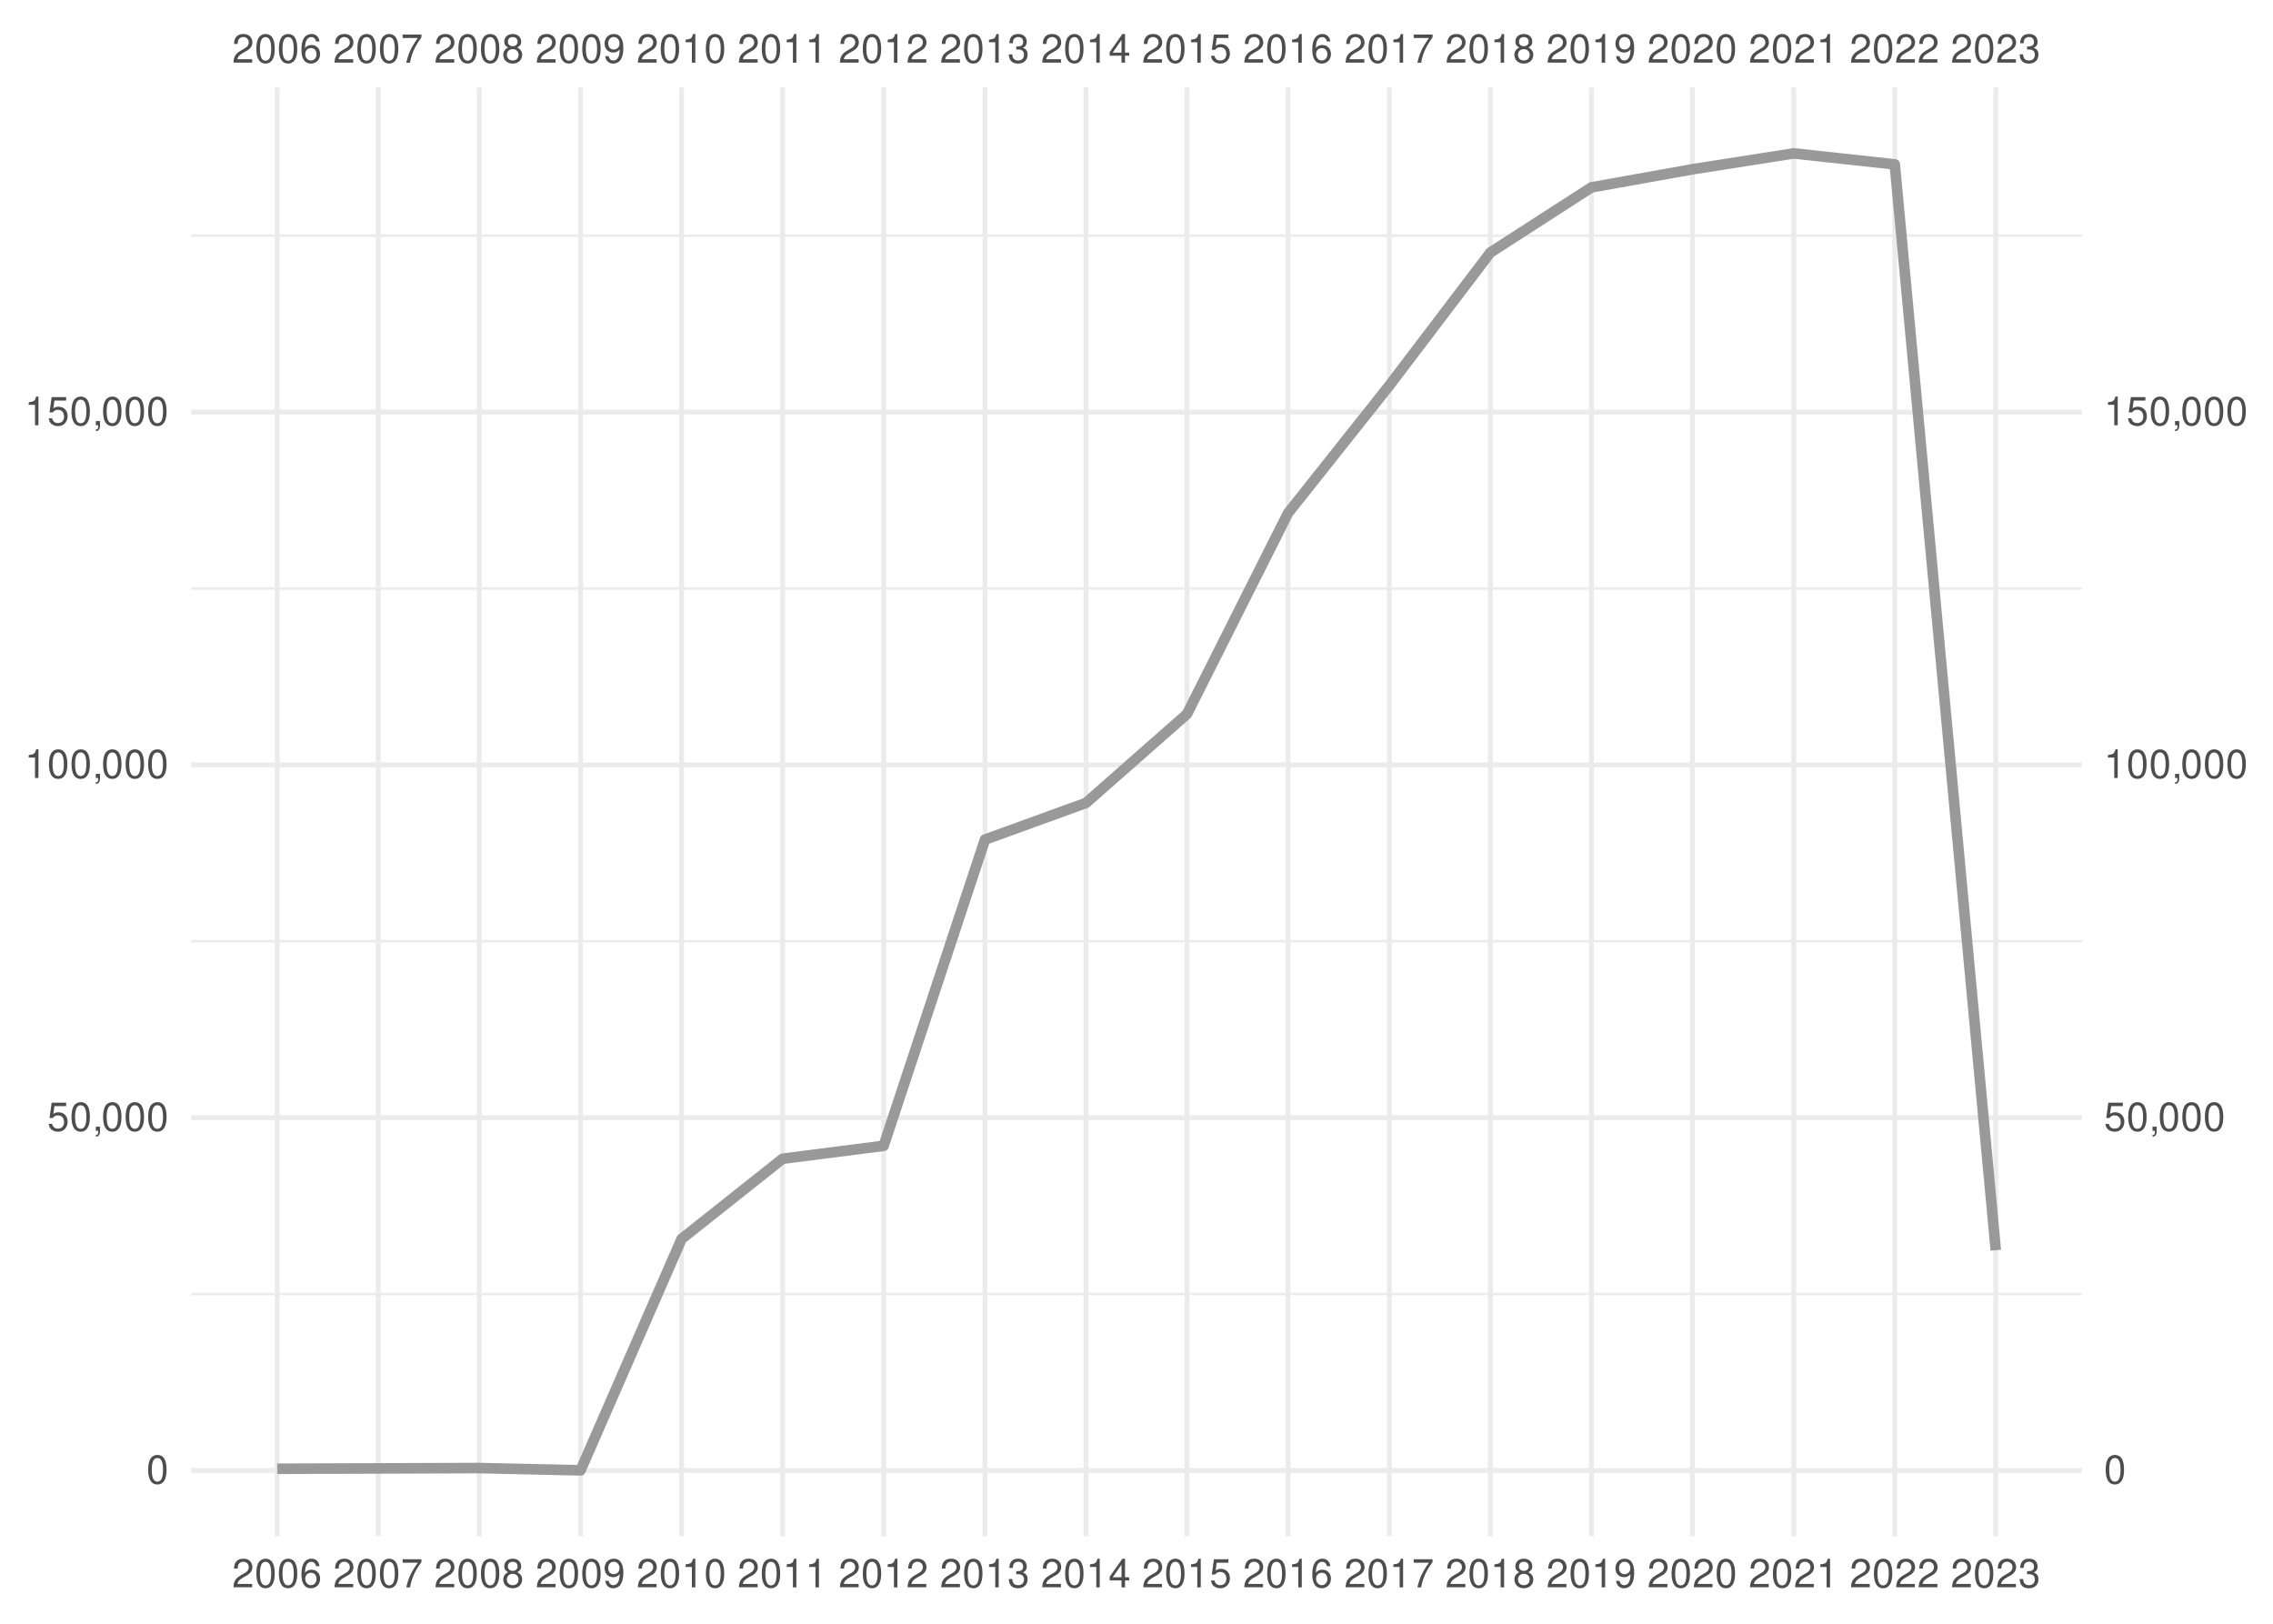
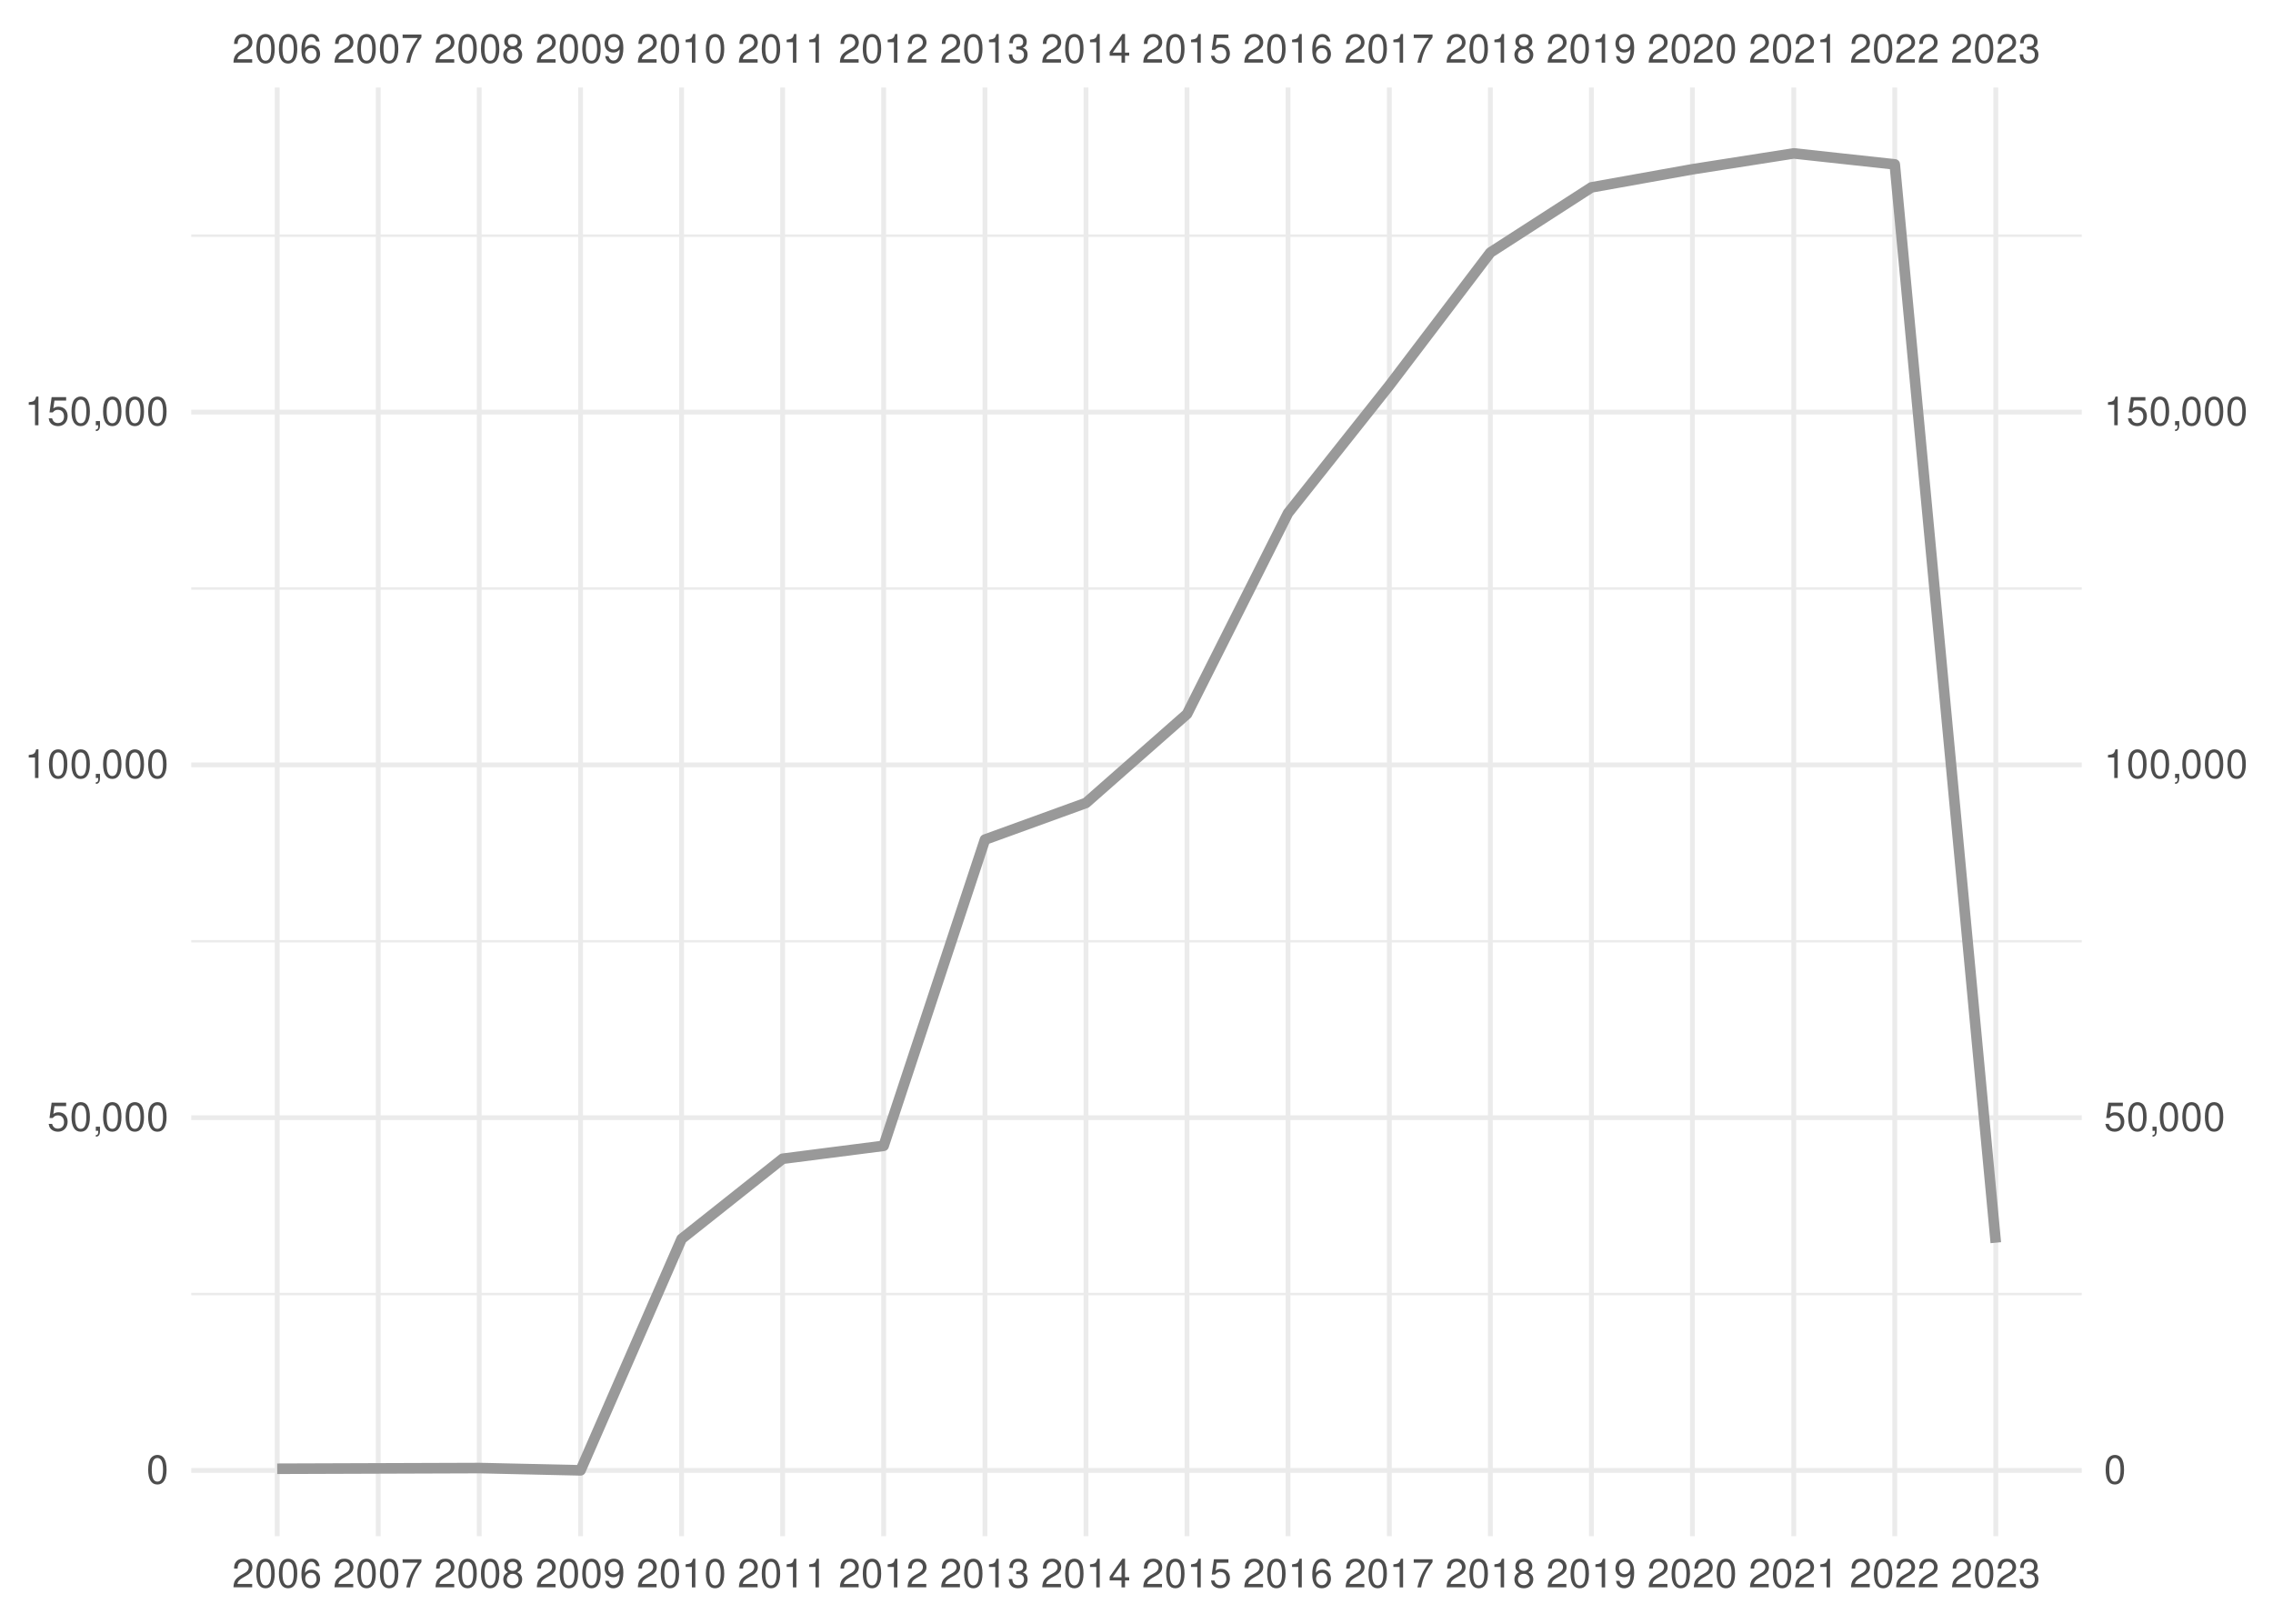
<svg xmlns="http://www.w3.org/2000/svg" xmlns:xlink="http://www.w3.org/1999/xlink" width="504pt" height="360pt" viewBox="0 0 504 360" version="1.1">
  <defs>
    <g>
      <symbol overflow="visible" id="glyph0-0">
        <path style="stroke:none;" d="" />
      </symbol>
      <symbol overflow="visible" id="glyph0-1">
        <path style="stroke:none;" d="M 4.453 -0.766 L 1.172 -0.766 C 1.25 -1.297 1.531 -1.625 2.297 -2.094 L 3.172 -2.594 C 4.047 -3.062 4.5 -3.719 4.5 -4.5 C 4.5 -5.031 4.281 -5.531 3.922 -5.875 C 3.547 -6.203 3.094 -6.359 2.5 -6.359 C 1.703 -6.359 1.125 -6.078 0.781 -5.531 C 0.547 -5.203 0.453 -4.797 0.438 -4.156 L 1.219 -4.156 C 1.234 -4.594 1.297 -4.844 1.406 -5.062 C 1.594 -5.438 2 -5.688 2.469 -5.688 C 3.172 -5.688 3.703 -5.172 3.703 -4.484 C 3.703 -3.969 3.406 -3.531 2.859 -3.219 L 2.047 -2.75 C 0.75 -2 0.375 -1.406 0.297 -0.016 L 4.453 -0.016 Z M 4.453 -0.766 " />
      </symbol>
      <symbol overflow="visible" id="glyph0-2">
        <path style="stroke:none;" d="M 2.422 -6.359 C 1.844 -6.359 1.312 -6.094 0.984 -5.672 C 0.578 -5.109 0.375 -4.25 0.375 -3.078 C 0.375 -0.938 1.078 0.203 2.422 0.203 C 3.734 0.203 4.453 -0.938 4.453 -3.031 C 4.453 -4.25 4.266 -5.078 3.859 -5.672 C 3.531 -6.109 3.016 -6.359 2.422 -6.359 Z M 2.422 -5.672 C 3.25 -5.672 3.672 -4.828 3.672 -3.094 C 3.672 -1.281 3.266 -0.438 2.406 -0.438 C 1.578 -0.438 1.172 -1.312 1.172 -3.062 C 1.172 -4.828 1.578 -5.672 2.422 -5.672 Z M 2.422 -5.672 " />
      </symbol>
      <symbol overflow="visible" id="glyph0-3">
        <path style="stroke:none;" d="M 4.375 -4.703 C 4.234 -5.75 3.562 -6.359 2.609 -6.359 C 1.922 -6.359 1.312 -6.031 0.938 -5.453 C 0.547 -4.828 0.375 -4.062 0.375 -2.906 C 0.375 -1.828 0.531 -1.156 0.906 -0.594 C 1.234 -0.078 1.781 0.203 2.469 0.203 C 3.656 0.203 4.516 -0.688 4.516 -1.922 C 4.516 -3.094 3.719 -3.922 2.609 -3.922 C 1.984 -3.922 1.5 -3.688 1.172 -3.234 C 1.172 -4.797 1.672 -5.672 2.562 -5.672 C 3.109 -5.672 3.484 -5.328 3.609 -4.703 Z M 2.5 -3.234 C 3.25 -3.234 3.719 -2.703 3.719 -1.859 C 3.719 -1.062 3.188 -0.484 2.484 -0.484 C 1.766 -0.484 1.219 -1.094 1.219 -1.906 C 1.219 -2.688 1.734 -3.234 2.5 -3.234 Z M 2.5 -3.234 " />
      </symbol>
      <symbol overflow="visible" id="glyph0-4">
        <path style="stroke:none;" d="M 4.578 -6.234 L 0.406 -6.234 L 0.406 -5.469 L 3.781 -5.469 C 2.281 -3.359 1.688 -2.047 1.219 0 L 2.047 0 C 2.391 -2 3.172 -3.719 4.578 -5.594 Z M 4.578 -6.234 " />
      </symbol>
      <symbol overflow="visible" id="glyph0-5">
        <path style="stroke:none;" d="M 3.438 -3.359 C 4.094 -3.75 4.297 -4.062 4.297 -4.656 C 4.297 -5.672 3.531 -6.359 2.422 -6.359 C 1.312 -6.359 0.547 -5.672 0.547 -4.672 C 0.547 -4.062 0.75 -3.75 1.391 -3.359 C 0.672 -2.984 0.328 -2.469 0.328 -1.766 C 0.328 -0.609 1.172 0.203 2.422 0.203 C 3.656 0.203 4.516 -0.609 4.516 -1.766 C 4.516 -2.469 4.156 -2.984 3.438 -3.359 Z M 2.422 -5.672 C 3.078 -5.672 3.5 -5.281 3.5 -4.641 C 3.5 -4.047 3.062 -3.656 2.422 -3.656 C 1.766 -3.656 1.344 -4.047 1.344 -4.656 C 1.344 -5.281 1.766 -5.672 2.422 -5.672 Z M 2.422 -3 C 3.188 -3 3.719 -2.484 3.719 -1.75 C 3.719 -0.984 3.203 -0.484 2.406 -0.484 C 1.641 -0.484 1.125 -1 1.125 -1.734 C 1.125 -2.5 1.641 -3 2.422 -3 Z M 2.422 -3 " />
      </symbol>
      <symbol overflow="visible" id="glyph0-6">
        <path style="stroke:none;" d="M 0.469 -1.453 C 0.609 -0.406 1.281 0.203 2.234 0.203 C 2.922 0.203 3.547 -0.125 3.922 -0.703 C 4.297 -1.328 4.484 -2.109 4.484 -3.25 C 4.484 -4.328 4.312 -5 3.953 -5.562 C 3.609 -6.094 3.062 -6.359 2.375 -6.359 C 1.188 -6.359 0.328 -5.469 0.328 -4.234 C 0.328 -3.062 1.125 -2.25 2.25 -2.25 C 2.844 -2.25 3.281 -2.453 3.672 -2.938 C 3.672 -1.359 3.172 -0.484 2.281 -0.484 C 1.734 -0.484 1.359 -0.828 1.234 -1.453 Z M 2.359 -5.688 C 3.094 -5.688 3.641 -5.078 3.641 -4.25 C 3.641 -3.469 3.109 -2.922 2.344 -2.922 C 1.594 -2.922 1.125 -3.453 1.125 -4.297 C 1.125 -5.109 1.641 -5.688 2.359 -5.688 Z M 2.359 -5.688 " />
      </symbol>
      <symbol overflow="visible" id="glyph0-7">
        <path style="stroke:none;" d="M 2.281 -4.531 L 2.281 0 L 3.047 0 L 3.047 -6.359 L 2.547 -6.359 C 2.266 -5.391 2.094 -5.25 0.891 -5.094 L 0.891 -4.531 Z M 2.281 -4.531 " />
      </symbol>
      <symbol overflow="visible" id="glyph0-8">
        <path style="stroke:none;" d="M 1.938 -2.922 L 2.359 -2.922 C 3.203 -2.922 3.656 -2.531 3.656 -1.766 C 3.656 -0.969 3.172 -0.484 2.375 -0.484 C 1.516 -0.484 1.109 -0.922 1.062 -1.844 L 0.281 -1.844 C 0.312 -1.344 0.406 -1 0.547 -0.719 C 0.875 -0.109 1.484 0.203 2.344 0.203 C 3.625 0.203 4.453 -0.578 4.453 -1.781 C 4.453 -2.594 4.141 -3.031 3.391 -3.297 C 3.969 -3.531 4.266 -3.969 4.266 -4.609 C 4.266 -5.703 3.547 -6.359 2.359 -6.359 C 1.109 -6.359 0.438 -5.656 0.406 -4.312 L 1.188 -4.312 C 1.203 -4.703 1.234 -4.922 1.328 -5.109 C 1.5 -5.469 1.891 -5.688 2.375 -5.688 C 3.062 -5.688 3.469 -5.266 3.469 -4.578 C 3.469 -4.141 3.312 -3.859 2.969 -3.719 C 2.766 -3.625 2.484 -3.594 1.938 -3.578 Z M 1.938 -2.922 " />
      </symbol>
      <symbol overflow="visible" id="glyph0-9">
        <path style="stroke:none;" d="M 2.875 -1.547 L 2.875 0 L 3.656 0 L 3.656 -1.547 L 4.578 -1.547 L 4.578 -2.234 L 3.656 -2.234 L 3.656 -6.359 L 3.078 -6.359 L 0.25 -2.359 L 0.25 -1.547 Z M 2.875 -2.234 L 0.922 -2.234 L 2.875 -5.047 Z M 2.875 -2.234 " />
      </symbol>
      <symbol overflow="visible" id="glyph0-10">
        <path style="stroke:none;" d="M 4.188 -6.234 L 0.969 -6.234 L 0.5 -2.844 L 1.219 -2.844 C 1.578 -3.266 1.875 -3.422 2.359 -3.422 C 3.203 -3.422 3.719 -2.844 3.719 -1.922 C 3.719 -1.031 3.203 -0.484 2.359 -0.484 C 1.688 -0.484 1.266 -0.828 1.078 -1.531 L 0.312 -1.531 C 0.406 -1.016 0.5 -0.781 0.688 -0.547 C 1.031 -0.078 1.672 0.203 2.375 0.203 C 3.641 0.203 4.516 -0.719 4.516 -2.031 C 4.516 -3.266 3.688 -4.109 2.5 -4.109 C 2.062 -4.109 1.703 -4 1.344 -3.734 L 1.594 -5.469 L 4.188 -5.469 Z M 4.188 -6.234 " />
      </symbol>
      <symbol overflow="visible" id="glyph0-11">
        <path style="stroke:none;" d="M 0.766 -0.922 L 0.766 0 L 1.297 0 L 1.297 0.156 C 1.297 0.766 1.172 0.938 0.766 0.953 L 0.766 1.297 C 1.344 1.312 1.688 0.891 1.688 0.141 L 1.688 -0.922 Z M 0.766 -0.922 " />
      </symbol>
    </g>
    <clipPath id="clip1">
      <path d="M 42.41 286 L 461.59 286 L 461.59 288 L 42.41 288 Z M 42.41 286 " />
    </clipPath>
    <clipPath id="clip2">
      <path d="M 42.41 208 L 461.59 208 L 461.59 209 L 42.41 209 Z M 42.41 208 " />
    </clipPath>
    <clipPath id="clip3">
      <path d="M 42.41 130 L 461.59 130 L 461.59 131 L 42.41 131 Z M 42.41 130 " />
    </clipPath>
    <clipPath id="clip4">
      <path d="M 42.41 51 L 461.59 51 L 461.59 53 L 42.41 53 Z M 42.41 51 " />
    </clipPath>
    <clipPath id="clip5">
      <path d="M 42.41 325 L 461.59 325 L 461.59 327 L 42.41 327 Z M 42.41 325 " />
    </clipPath>
    <clipPath id="clip6">
      <path d="M 42.41 247 L 461.59 247 L 461.59 249 L 42.41 249 Z M 42.41 247 " />
    </clipPath>
    <clipPath id="clip7">
      <path d="M 42.41 169 L 461.59 169 L 461.59 171 L 42.41 171 Z M 42.41 169 " />
    </clipPath>
    <clipPath id="clip8">
      <path d="M 42.41 90 L 461.59 90 L 461.59 92 L 42.41 92 Z M 42.41 90 " />
    </clipPath>
    <clipPath id="clip9">
      <path d="M 60 19.41 L 62 19.41 L 62 340.59 L 60 340.59 Z M 60 19.41 " />
    </clipPath>
    <clipPath id="clip10">
      <path d="M 83 19.41 L 85 19.41 L 85 340.59 L 83 340.59 Z M 83 19.41 " />
    </clipPath>
    <clipPath id="clip11">
      <path d="M 105 19.41 L 107 19.41 L 107 340.59 L 105 340.59 Z M 105 19.41 " />
    </clipPath>
    <clipPath id="clip12">
      <path d="M 128 19.41 L 130 19.41 L 130 340.59 L 128 340.59 Z M 128 19.41 " />
    </clipPath>
    <clipPath id="clip13">
      <path d="M 150 19.41 L 152 19.41 L 152 340.59 L 150 340.59 Z M 150 19.41 " />
    </clipPath>
    <clipPath id="clip14">
      <path d="M 173 19.41 L 175 19.41 L 175 340.59 L 173 340.59 Z M 173 19.41 " />
    </clipPath>
    <clipPath id="clip15">
      <path d="M 195 19.41 L 197 19.41 L 197 340.59 L 195 340.59 Z M 195 19.41 " />
    </clipPath>
    <clipPath id="clip16">
      <path d="M 217 19.41 L 219 19.41 L 219 340.59 L 217 340.59 Z M 217 19.41 " />
    </clipPath>
    <clipPath id="clip17">
      <path d="M 240 19.41 L 242 19.41 L 242 340.59 L 240 340.59 Z M 240 19.41 " />
    </clipPath>
    <clipPath id="clip18">
      <path d="M 262 19.41 L 264 19.41 L 264 340.59 L 262 340.59 Z M 262 19.41 " />
    </clipPath>
    <clipPath id="clip19">
      <path d="M 285 19.41 L 287 19.41 L 287 340.59 L 285 340.59 Z M 285 19.41 " />
    </clipPath>
    <clipPath id="clip20">
      <path d="M 307 19.41 L 309 19.41 L 309 340.59 L 307 340.59 Z M 307 19.41 " />
    </clipPath>
    <clipPath id="clip21">
      <path d="M 329 19.41 L 331 19.41 L 331 340.59 L 329 340.59 Z M 329 19.41 " />
    </clipPath>
    <clipPath id="clip22">
      <path d="M 352 19.41 L 354 19.41 L 354 340.59 L 352 340.59 Z M 352 19.41 " />
    </clipPath>
    <clipPath id="clip23">
      <path d="M 374 19.41 L 376 19.41 L 376 340.59 L 374 340.59 Z M 374 19.41 " />
    </clipPath>
    <clipPath id="clip24">
      <path d="M 397 19.41 L 399 19.41 L 399 340.59 L 397 340.59 Z M 397 19.41 " />
    </clipPath>
    <clipPath id="clip25">
      <path d="M 419 19.41 L 421 19.41 L 421 340.59 L 419 340.59 Z M 419 19.41 " />
    </clipPath>
    <clipPath id="clip26">
      <path d="M 442 19.41 L 444 19.41 L 444 340.59 L 442 340.59 Z M 442 19.41 " />
    </clipPath>
  </defs>
  <g id="surface41">
    <rect x="0" y="0" width="504" height="360" style="fill:rgb(100%,100%,100%);fill-opacity:1;stroke:none;" />
    <g clip-path="url(#clip1)" clip-rule="nonzero">
      <path style="fill:none;stroke-width:0.533;stroke-linecap:butt;stroke-linejoin:round;stroke:rgb(92.157%,92.157%,92.157%);stroke-opacity:1;stroke-miterlimit:10;" d="M 42.41 286.902 L 461.59 286.902 " />
    </g>
    <g clip-path="url(#clip2)" clip-rule="nonzero">
      <path style="fill:none;stroke-width:0.533;stroke-linecap:butt;stroke-linejoin:round;stroke:rgb(92.157%,92.157%,92.157%);stroke-opacity:1;stroke-miterlimit:10;" d="M 42.41 208.688 L 461.59 208.688 " />
    </g>
    <g clip-path="url(#clip3)" clip-rule="nonzero">
      <path style="fill:none;stroke-width:0.533;stroke-linecap:butt;stroke-linejoin:round;stroke:rgb(92.157%,92.157%,92.157%);stroke-opacity:1;stroke-miterlimit:10;" d="M 42.41 130.473 L 461.59 130.473 " />
    </g>
    <g clip-path="url(#clip4)" clip-rule="nonzero">
      <path style="fill:none;stroke-width:0.533;stroke-linecap:butt;stroke-linejoin:round;stroke:rgb(92.157%,92.157%,92.157%);stroke-opacity:1;stroke-miterlimit:10;" d="M 42.41 52.258 L 461.59 52.258 " />
    </g>
    <g clip-path="url(#clip5)" clip-rule="nonzero">
      <path style="fill:none;stroke-width:1.067;stroke-linecap:butt;stroke-linejoin:round;stroke:rgb(92.157%,92.157%,92.157%);stroke-opacity:1;stroke-miterlimit:10;" d="M 42.41 326.012 L 461.59 326.012 " />
    </g>
    <g clip-path="url(#clip6)" clip-rule="nonzero">
      <path style="fill:none;stroke-width:1.067;stroke-linecap:butt;stroke-linejoin:round;stroke:rgb(92.157%,92.157%,92.157%);stroke-opacity:1;stroke-miterlimit:10;" d="M 42.41 247.797 L 461.59 247.797 " />
    </g>
    <g clip-path="url(#clip7)" clip-rule="nonzero">
      <path style="fill:none;stroke-width:1.067;stroke-linecap:butt;stroke-linejoin:round;stroke:rgb(92.157%,92.157%,92.157%);stroke-opacity:1;stroke-miterlimit:10;" d="M 42.41 169.578 L 461.59 169.578 " />
    </g>
    <g clip-path="url(#clip8)" clip-rule="nonzero">
      <path style="fill:none;stroke-width:1.067;stroke-linecap:butt;stroke-linejoin:round;stroke:rgb(92.157%,92.157%,92.157%);stroke-opacity:1;stroke-miterlimit:10;" d="M 42.41 91.363 L 461.59 91.363 " />
    </g>
    <g clip-path="url(#clip9)" clip-rule="nonzero">
      <path style="fill:none;stroke-width:1.067;stroke-linecap:butt;stroke-linejoin:round;stroke:rgb(92.157%,92.157%,92.157%);stroke-opacity:1;stroke-miterlimit:10;" d="M 61.465 340.59 L 61.465 19.41 " />
    </g>
    <g clip-path="url(#clip10)" clip-rule="nonzero">
      <path style="fill:none;stroke-width:1.067;stroke-linecap:butt;stroke-linejoin:round;stroke:rgb(92.157%,92.157%,92.157%);stroke-opacity:1;stroke-miterlimit:10;" d="M 83.867 340.59 L 83.867 19.41 " />
    </g>
    <g clip-path="url(#clip11)" clip-rule="nonzero">
      <path style="fill:none;stroke-width:1.067;stroke-linecap:butt;stroke-linejoin:round;stroke:rgb(92.157%,92.157%,92.157%);stroke-opacity:1;stroke-miterlimit:10;" d="M 106.266 340.59 L 106.266 19.41 " />
    </g>
    <g clip-path="url(#clip12)" clip-rule="nonzero">
      <path style="fill:none;stroke-width:1.067;stroke-linecap:butt;stroke-linejoin:round;stroke:rgb(92.157%,92.157%,92.157%);stroke-opacity:1;stroke-miterlimit:10;" d="M 128.73 340.59 L 128.73 19.41 " />
    </g>
    <g clip-path="url(#clip13)" clip-rule="nonzero">
      <path style="fill:none;stroke-width:1.067;stroke-linecap:butt;stroke-linejoin:round;stroke:rgb(92.157%,92.157%,92.157%);stroke-opacity:1;stroke-miterlimit:10;" d="M 151.133 340.59 L 151.133 19.41 " />
    </g>
    <g clip-path="url(#clip14)" clip-rule="nonzero">
      <path style="fill:none;stroke-width:1.067;stroke-linecap:butt;stroke-linejoin:round;stroke:rgb(92.157%,92.157%,92.157%);stroke-opacity:1;stroke-miterlimit:10;" d="M 173.535 340.59 L 173.535 19.41 " />
    </g>
    <g clip-path="url(#clip15)" clip-rule="nonzero">
      <path style="fill:none;stroke-width:1.067;stroke-linecap:butt;stroke-linejoin:round;stroke:rgb(92.157%,92.157%,92.157%);stroke-opacity:1;stroke-miterlimit:10;" d="M 195.934 340.59 L 195.934 19.41 " />
    </g>
    <g clip-path="url(#clip16)" clip-rule="nonzero">
      <path style="fill:none;stroke-width:1.067;stroke-linecap:butt;stroke-linejoin:round;stroke:rgb(92.157%,92.157%,92.157%);stroke-opacity:1;stroke-miterlimit:10;" d="M 218.398 340.59 L 218.398 19.41 " />
    </g>
    <g clip-path="url(#clip17)" clip-rule="nonzero">
      <path style="fill:none;stroke-width:1.067;stroke-linecap:butt;stroke-linejoin:round;stroke:rgb(92.157%,92.157%,92.157%);stroke-opacity:1;stroke-miterlimit:10;" d="M 240.801 340.59 L 240.801 19.41 " />
    </g>
    <g clip-path="url(#clip18)" clip-rule="nonzero">
      <path style="fill:none;stroke-width:1.067;stroke-linecap:butt;stroke-linejoin:round;stroke:rgb(92.157%,92.157%,92.157%);stroke-opacity:1;stroke-miterlimit:10;" d="M 263.199 340.59 L 263.199 19.41 " />
    </g>
    <g clip-path="url(#clip19)" clip-rule="nonzero">
      <path style="fill:none;stroke-width:1.067;stroke-linecap:butt;stroke-linejoin:round;stroke:rgb(92.157%,92.157%,92.157%);stroke-opacity:1;stroke-miterlimit:10;" d="M 285.602 340.59 L 285.602 19.41 " />
    </g>
    <g clip-path="url(#clip20)" clip-rule="nonzero">
      <path style="fill:none;stroke-width:1.067;stroke-linecap:butt;stroke-linejoin:round;stroke:rgb(92.157%,92.157%,92.157%);stroke-opacity:1;stroke-miterlimit:10;" d="M 308.066 340.59 L 308.066 19.41 " />
    </g>
    <g clip-path="url(#clip21)" clip-rule="nonzero">
      <path style="fill:none;stroke-width:1.067;stroke-linecap:butt;stroke-linejoin:round;stroke:rgb(92.157%,92.157%,92.157%);stroke-opacity:1;stroke-miterlimit:10;" d="M 330.465 340.59 L 330.465 19.41 " />
    </g>
    <g clip-path="url(#clip22)" clip-rule="nonzero">
      <path style="fill:none;stroke-width:1.067;stroke-linecap:butt;stroke-linejoin:round;stroke:rgb(92.157%,92.157%,92.157%);stroke-opacity:1;stroke-miterlimit:10;" d="M 352.867 340.59 L 352.867 19.41 " />
    </g>
    <g clip-path="url(#clip23)" clip-rule="nonzero">
      <path style="fill:none;stroke-width:1.067;stroke-linecap:butt;stroke-linejoin:round;stroke:rgb(92.157%,92.157%,92.157%);stroke-opacity:1;stroke-miterlimit:10;" d="M 375.27 340.59 L 375.27 19.41 " />
    </g>
    <g clip-path="url(#clip24)" clip-rule="nonzero">
      <path style="fill:none;stroke-width:1.067;stroke-linecap:butt;stroke-linejoin:round;stroke:rgb(92.157%,92.157%,92.157%);stroke-opacity:1;stroke-miterlimit:10;" d="M 397.734 340.59 L 397.734 19.41 " />
    </g>
    <g clip-path="url(#clip25)" clip-rule="nonzero">
      <path style="fill:none;stroke-width:1.067;stroke-linecap:butt;stroke-linejoin:round;stroke:rgb(92.157%,92.157%,92.157%);stroke-opacity:1;stroke-miterlimit:10;" d="M 420.133 340.59 L 420.133 19.41 " />
    </g>
    <g clip-path="url(#clip26)" clip-rule="nonzero">
      <path style="fill:none;stroke-width:1.067;stroke-linecap:butt;stroke-linejoin:round;stroke:rgb(92.157%,92.157%,92.157%);stroke-opacity:1;stroke-miterlimit:10;" d="M 442.535 340.59 L 442.535 19.41 " />
    </g>
-     <path style="fill:none;stroke-width:2.347;stroke-linecap:butt;stroke-linejoin:round;stroke:rgb(60%,60%,60%);stroke-opacity:1;stroke-miterlimit:10;" d="M 61.465 325.637 L 106.266 325.484 L 128.73 325.988 L 151.133 274.68 L 173.535 256.906 L 195.934 254.039 L 218.398 186.152 L 240.801 178.02 L 263.199 158.309 L 285.602 113.762 L 308.066 85.469 L 330.465 55.988 L 352.867 41.547 L 375.27 37.531 L 397.734 34.012 L 420.133 36.445 L 442.535 277.18 " />
+     <path style="fill:none;stroke-width:2.347;stroke-linecap:butt;stroke-linejoin:round;stroke:rgb(60%,60%,60%);stroke-opacity:1;stroke-miterlimit:10;" d="M 61.465 325.637 L 106.266 325.484 L 128.73 325.988 L 151.133 274.68 L 173.535 256.906 L 195.934 254.039 L 218.398 186.152 L 240.801 178.02 L 263.199 158.309 L 285.602 113.762 L 308.066 85.469 L 330.465 55.988 L 352.867 41.547 L 375.27 37.531 L 397.734 34.012 L 420.133 36.445 L 442.535 275.516 " />
    <g style="fill:rgb(30.196%,30.196%,30.196%);fill-opacity:1;">
      <use xlink:href="#glyph0-1" x="51.465" y="13.896" />
      <use xlink:href="#glyph0-2" x="56.465" y="13.896" />
      <use xlink:href="#glyph0-2" x="61.465" y="13.896" />
      <use xlink:href="#glyph0-3" x="66.465" y="13.896" />
    </g>
    <g style="fill:rgb(30.196%,30.196%,30.196%);fill-opacity:1;">
      <use xlink:href="#glyph0-1" x="73.867" y="13.896" />
      <use xlink:href="#glyph0-2" x="78.867" y="13.896" />
      <use xlink:href="#glyph0-2" x="83.867" y="13.896" />
      <use xlink:href="#glyph0-4" x="88.867" y="13.896" />
    </g>
    <g style="fill:rgb(30.196%,30.196%,30.196%);fill-opacity:1;">
      <use xlink:href="#glyph0-1" x="96.266" y="13.896" />
      <use xlink:href="#glyph0-2" x="101.266" y="13.896" />
      <use xlink:href="#glyph0-2" x="106.266" y="13.896" />
      <use xlink:href="#glyph0-5" x="111.266" y="13.896" />
    </g>
    <g style="fill:rgb(30.196%,30.196%,30.196%);fill-opacity:1;">
      <use xlink:href="#glyph0-1" x="118.73" y="13.896" />
      <use xlink:href="#glyph0-2" x="123.73" y="13.896" />
      <use xlink:href="#glyph0-2" x="128.73" y="13.896" />
      <use xlink:href="#glyph0-6" x="133.73" y="13.896" />
    </g>
    <g style="fill:rgb(30.196%,30.196%,30.196%);fill-opacity:1;">
      <use xlink:href="#glyph0-1" x="141.133" y="13.896" />
      <use xlink:href="#glyph0-2" x="146.133" y="13.896" />
      <use xlink:href="#glyph0-7" x="151.133" y="13.896" />
      <use xlink:href="#glyph0-2" x="156.133" y="13.896" />
    </g>
    <g style="fill:rgb(30.196%,30.196%,30.196%);fill-opacity:1;">
      <use xlink:href="#glyph0-1" x="163.535" y="13.896" />
      <use xlink:href="#glyph0-2" x="168.535" y="13.896" />
      <use xlink:href="#glyph0-7" x="173.535" y="13.896" />
      <use xlink:href="#glyph0-7" x="178.535" y="13.896" />
    </g>
    <g style="fill:rgb(30.196%,30.196%,30.196%);fill-opacity:1;">
      <use xlink:href="#glyph0-1" x="185.934" y="13.896" />
      <use xlink:href="#glyph0-2" x="190.934" y="13.896" />
      <use xlink:href="#glyph0-7" x="195.934" y="13.896" />
      <use xlink:href="#glyph0-1" x="200.934" y="13.896" />
    </g>
    <g style="fill:rgb(30.196%,30.196%,30.196%);fill-opacity:1;">
      <use xlink:href="#glyph0-1" x="208.398" y="13.896" />
      <use xlink:href="#glyph0-2" x="213.398" y="13.896" />
      <use xlink:href="#glyph0-7" x="218.398" y="13.896" />
      <use xlink:href="#glyph0-8" x="223.398" y="13.896" />
    </g>
    <g style="fill:rgb(30.196%,30.196%,30.196%);fill-opacity:1;">
      <use xlink:href="#glyph0-1" x="230.801" y="13.896" />
      <use xlink:href="#glyph0-2" x="235.801" y="13.896" />
      <use xlink:href="#glyph0-7" x="240.801" y="13.896" />
      <use xlink:href="#glyph0-9" x="245.801" y="13.896" />
    </g>
    <g style="fill:rgb(30.196%,30.196%,30.196%);fill-opacity:1;">
      <use xlink:href="#glyph0-1" x="253.199" y="13.896" />
      <use xlink:href="#glyph0-2" x="258.199" y="13.896" />
      <use xlink:href="#glyph0-7" x="263.199" y="13.896" />
      <use xlink:href="#glyph0-10" x="268.199" y="13.896" />
    </g>
    <g style="fill:rgb(30.196%,30.196%,30.196%);fill-opacity:1;">
      <use xlink:href="#glyph0-1" x="275.602" y="13.896" />
      <use xlink:href="#glyph0-2" x="280.602" y="13.896" />
      <use xlink:href="#glyph0-7" x="285.602" y="13.896" />
      <use xlink:href="#glyph0-3" x="290.602" y="13.896" />
    </g>
    <g style="fill:rgb(30.196%,30.196%,30.196%);fill-opacity:1;">
      <use xlink:href="#glyph0-1" x="298.066" y="13.896" />
      <use xlink:href="#glyph0-2" x="303.066" y="13.896" />
      <use xlink:href="#glyph0-7" x="308.066" y="13.896" />
      <use xlink:href="#glyph0-4" x="313.066" y="13.896" />
    </g>
    <g style="fill:rgb(30.196%,30.196%,30.196%);fill-opacity:1;">
      <use xlink:href="#glyph0-1" x="320.465" y="13.896" />
      <use xlink:href="#glyph0-2" x="325.465" y="13.896" />
      <use xlink:href="#glyph0-7" x="330.465" y="13.896" />
      <use xlink:href="#glyph0-5" x="335.465" y="13.896" />
    </g>
    <g style="fill:rgb(30.196%,30.196%,30.196%);fill-opacity:1;">
      <use xlink:href="#glyph0-1" x="342.867" y="13.896" />
      <use xlink:href="#glyph0-2" x="347.867" y="13.896" />
      <use xlink:href="#glyph0-7" x="352.867" y="13.896" />
      <use xlink:href="#glyph0-6" x="357.867" y="13.896" />
    </g>
    <g style="fill:rgb(30.196%,30.196%,30.196%);fill-opacity:1;">
      <use xlink:href="#glyph0-1" x="365.27" y="13.896" />
      <use xlink:href="#glyph0-2" x="370.27" y="13.896" />
      <use xlink:href="#glyph0-1" x="375.27" y="13.896" />
      <use xlink:href="#glyph0-2" x="380.27" y="13.896" />
    </g>
    <g style="fill:rgb(30.196%,30.196%,30.196%);fill-opacity:1;">
      <use xlink:href="#glyph0-1" x="387.734" y="13.896" />
      <use xlink:href="#glyph0-2" x="392.734" y="13.896" />
      <use xlink:href="#glyph0-1" x="397.734" y="13.896" />
      <use xlink:href="#glyph0-7" x="402.734" y="13.896" />
    </g>
    <g style="fill:rgb(30.196%,30.196%,30.196%);fill-opacity:1;">
      <use xlink:href="#glyph0-1" x="410.133" y="13.896" />
      <use xlink:href="#glyph0-2" x="415.133" y="13.896" />
      <use xlink:href="#glyph0-1" x="420.133" y="13.896" />
      <use xlink:href="#glyph0-1" x="425.133" y="13.896" />
    </g>
    <g style="fill:rgb(30.196%,30.196%,30.196%);fill-opacity:1;">
      <use xlink:href="#glyph0-1" x="432.535" y="13.896" />
      <use xlink:href="#glyph0-2" x="437.535" y="13.896" />
      <use xlink:href="#glyph0-1" x="442.535" y="13.896" />
      <use xlink:href="#glyph0-8" x="447.535" y="13.896" />
    </g>
    <g style="fill:rgb(30.196%,30.196%,30.196%);fill-opacity:1;">
      <use xlink:href="#glyph0-2" x="32.48" y="328.927" />
    </g>
    <g style="fill:rgb(30.196%,30.196%,30.196%);fill-opacity:1;">
      <use xlink:href="#glyph0-10" x="10.48" y="250.712" />
      <use xlink:href="#glyph0-2" x="15.48" y="250.712" />
      <use xlink:href="#glyph0-11" x="20.48" y="250.712" />
      <use xlink:href="#glyph0-2" x="22.48" y="250.712" />
      <use xlink:href="#glyph0-2" x="27.48" y="250.712" />
      <use xlink:href="#glyph0-2" x="32.48" y="250.712" />
    </g>
    <g style="fill:rgb(30.196%,30.196%,30.196%);fill-opacity:1;">
      <use xlink:href="#glyph0-7" x="5.48" y="172.493" />
      <use xlink:href="#glyph0-2" x="10.48" y="172.493" />
      <use xlink:href="#glyph0-2" x="15.48" y="172.493" />
      <use xlink:href="#glyph0-11" x="20.48" y="172.493" />
      <use xlink:href="#glyph0-2" x="22.48" y="172.493" />
      <use xlink:href="#glyph0-2" x="27.48" y="172.493" />
      <use xlink:href="#glyph0-2" x="32.48" y="172.493" />
    </g>
    <g style="fill:rgb(30.196%,30.196%,30.196%);fill-opacity:1;">
      <use xlink:href="#glyph0-7" x="5.48" y="94.278" />
      <use xlink:href="#glyph0-10" x="10.48" y="94.278" />
      <use xlink:href="#glyph0-2" x="15.48" y="94.278" />
      <use xlink:href="#glyph0-11" x="20.48" y="94.278" />
      <use xlink:href="#glyph0-2" x="22.48" y="94.278" />
      <use xlink:href="#glyph0-2" x="27.48" y="94.278" />
      <use xlink:href="#glyph0-2" x="32.48" y="94.278" />
    </g>
    <g style="fill:rgb(30.196%,30.196%,30.196%);fill-opacity:1;">
      <use xlink:href="#glyph0-2" x="466.52" y="328.927" />
    </g>
    <g style="fill:rgb(30.196%,30.196%,30.196%);fill-opacity:1;">
      <use xlink:href="#glyph0-10" x="466.52" y="250.712" />
      <use xlink:href="#glyph0-2" x="471.52" y="250.712" />
      <use xlink:href="#glyph0-11" x="476.52" y="250.712" />
      <use xlink:href="#glyph0-2" x="478.52" y="250.712" />
      <use xlink:href="#glyph0-2" x="483.52" y="250.712" />
      <use xlink:href="#glyph0-2" x="488.52" y="250.712" />
    </g>
    <g style="fill:rgb(30.196%,30.196%,30.196%);fill-opacity:1;">
      <use xlink:href="#glyph0-7" x="466.52" y="172.493" />
      <use xlink:href="#glyph0-2" x="471.52" y="172.493" />
      <use xlink:href="#glyph0-2" x="476.52" y="172.493" />
      <use xlink:href="#glyph0-11" x="481.52" y="172.493" />
      <use xlink:href="#glyph0-2" x="483.52" y="172.493" />
      <use xlink:href="#glyph0-2" x="488.52" y="172.493" />
      <use xlink:href="#glyph0-2" x="493.52" y="172.493" />
    </g>
    <g style="fill:rgb(30.196%,30.196%,30.196%);fill-opacity:1;">
      <use xlink:href="#glyph0-7" x="466.52" y="94.278" />
      <use xlink:href="#glyph0-10" x="471.52" y="94.278" />
      <use xlink:href="#glyph0-2" x="476.52" y="94.278" />
      <use xlink:href="#glyph0-11" x="481.52" y="94.278" />
      <use xlink:href="#glyph0-2" x="483.52" y="94.278" />
      <use xlink:href="#glyph0-2" x="488.52" y="94.278" />
      <use xlink:href="#glyph0-2" x="493.52" y="94.278" />
    </g>
    <g style="fill:rgb(30.196%,30.196%,30.196%);fill-opacity:1;">
      <use xlink:href="#glyph0-1" x="51.465" y="351.935" />
      <use xlink:href="#glyph0-2" x="56.465" y="351.935" />
      <use xlink:href="#glyph0-2" x="61.465" y="351.935" />
      <use xlink:href="#glyph0-3" x="66.465" y="351.935" />
    </g>
    <g style="fill:rgb(30.196%,30.196%,30.196%);fill-opacity:1;">
      <use xlink:href="#glyph0-1" x="73.867" y="351.935" />
      <use xlink:href="#glyph0-2" x="78.867" y="351.935" />
      <use xlink:href="#glyph0-2" x="83.867" y="351.935" />
      <use xlink:href="#glyph0-4" x="88.867" y="351.935" />
    </g>
    <g style="fill:rgb(30.196%,30.196%,30.196%);fill-opacity:1;">
      <use xlink:href="#glyph0-1" x="96.266" y="351.935" />
      <use xlink:href="#glyph0-2" x="101.266" y="351.935" />
      <use xlink:href="#glyph0-2" x="106.266" y="351.935" />
      <use xlink:href="#glyph0-5" x="111.266" y="351.935" />
    </g>
    <g style="fill:rgb(30.196%,30.196%,30.196%);fill-opacity:1;">
      <use xlink:href="#glyph0-1" x="118.73" y="351.935" />
      <use xlink:href="#glyph0-2" x="123.73" y="351.935" />
      <use xlink:href="#glyph0-2" x="128.73" y="351.935" />
      <use xlink:href="#glyph0-6" x="133.73" y="351.935" />
    </g>
    <g style="fill:rgb(30.196%,30.196%,30.196%);fill-opacity:1;">
      <use xlink:href="#glyph0-1" x="141.133" y="351.935" />
      <use xlink:href="#glyph0-2" x="146.133" y="351.935" />
      <use xlink:href="#glyph0-7" x="151.133" y="351.935" />
      <use xlink:href="#glyph0-2" x="156.133" y="351.935" />
    </g>
    <g style="fill:rgb(30.196%,30.196%,30.196%);fill-opacity:1;">
      <use xlink:href="#glyph0-1" x="163.535" y="351.935" />
      <use xlink:href="#glyph0-2" x="168.535" y="351.935" />
      <use xlink:href="#glyph0-7" x="173.535" y="351.935" />
      <use xlink:href="#glyph0-7" x="178.535" y="351.935" />
    </g>
    <g style="fill:rgb(30.196%,30.196%,30.196%);fill-opacity:1;">
      <use xlink:href="#glyph0-1" x="185.934" y="351.935" />
      <use xlink:href="#glyph0-2" x="190.934" y="351.935" />
      <use xlink:href="#glyph0-7" x="195.934" y="351.935" />
      <use xlink:href="#glyph0-1" x="200.934" y="351.935" />
    </g>
    <g style="fill:rgb(30.196%,30.196%,30.196%);fill-opacity:1;">
      <use xlink:href="#glyph0-1" x="208.398" y="351.935" />
      <use xlink:href="#glyph0-2" x="213.398" y="351.935" />
      <use xlink:href="#glyph0-7" x="218.398" y="351.935" />
      <use xlink:href="#glyph0-8" x="223.398" y="351.935" />
    </g>
    <g style="fill:rgb(30.196%,30.196%,30.196%);fill-opacity:1;">
      <use xlink:href="#glyph0-1" x="230.801" y="351.935" />
      <use xlink:href="#glyph0-2" x="235.801" y="351.935" />
      <use xlink:href="#glyph0-7" x="240.801" y="351.935" />
      <use xlink:href="#glyph0-9" x="245.801" y="351.935" />
    </g>
    <g style="fill:rgb(30.196%,30.196%,30.196%);fill-opacity:1;">
      <use xlink:href="#glyph0-1" x="253.199" y="351.935" />
      <use xlink:href="#glyph0-2" x="258.199" y="351.935" />
      <use xlink:href="#glyph0-7" x="263.199" y="351.935" />
      <use xlink:href="#glyph0-10" x="268.199" y="351.935" />
    </g>
    <g style="fill:rgb(30.196%,30.196%,30.196%);fill-opacity:1;">
      <use xlink:href="#glyph0-1" x="275.602" y="351.935" />
      <use xlink:href="#glyph0-2" x="280.602" y="351.935" />
      <use xlink:href="#glyph0-7" x="285.602" y="351.935" />
      <use xlink:href="#glyph0-3" x="290.602" y="351.935" />
    </g>
    <g style="fill:rgb(30.196%,30.196%,30.196%);fill-opacity:1;">
      <use xlink:href="#glyph0-1" x="298.066" y="351.935" />
      <use xlink:href="#glyph0-2" x="303.066" y="351.935" />
      <use xlink:href="#glyph0-7" x="308.066" y="351.935" />
      <use xlink:href="#glyph0-4" x="313.066" y="351.935" />
    </g>
    <g style="fill:rgb(30.196%,30.196%,30.196%);fill-opacity:1;">
      <use xlink:href="#glyph0-1" x="320.465" y="351.935" />
      <use xlink:href="#glyph0-2" x="325.465" y="351.935" />
      <use xlink:href="#glyph0-7" x="330.465" y="351.935" />
      <use xlink:href="#glyph0-5" x="335.465" y="351.935" />
    </g>
    <g style="fill:rgb(30.196%,30.196%,30.196%);fill-opacity:1;">
      <use xlink:href="#glyph0-1" x="342.867" y="351.935" />
      <use xlink:href="#glyph0-2" x="347.867" y="351.935" />
      <use xlink:href="#glyph0-7" x="352.867" y="351.935" />
      <use xlink:href="#glyph0-6" x="357.867" y="351.935" />
    </g>
    <g style="fill:rgb(30.196%,30.196%,30.196%);fill-opacity:1;">
      <use xlink:href="#glyph0-1" x="365.27" y="351.935" />
      <use xlink:href="#glyph0-2" x="370.27" y="351.935" />
      <use xlink:href="#glyph0-1" x="375.27" y="351.935" />
      <use xlink:href="#glyph0-2" x="380.27" y="351.935" />
    </g>
    <g style="fill:rgb(30.196%,30.196%,30.196%);fill-opacity:1;">
      <use xlink:href="#glyph0-1" x="387.734" y="351.935" />
      <use xlink:href="#glyph0-2" x="392.734" y="351.935" />
      <use xlink:href="#glyph0-1" x="397.734" y="351.935" />
      <use xlink:href="#glyph0-7" x="402.734" y="351.935" />
    </g>
    <g style="fill:rgb(30.196%,30.196%,30.196%);fill-opacity:1;">
      <use xlink:href="#glyph0-1" x="410.133" y="351.935" />
      <use xlink:href="#glyph0-2" x="415.133" y="351.935" />
      <use xlink:href="#glyph0-1" x="420.133" y="351.935" />
      <use xlink:href="#glyph0-1" x="425.133" y="351.935" />
    </g>
    <g style="fill:rgb(30.196%,30.196%,30.196%);fill-opacity:1;">
      <use xlink:href="#glyph0-1" x="432.535" y="351.935" />
      <use xlink:href="#glyph0-2" x="437.535" y="351.935" />
      <use xlink:href="#glyph0-1" x="442.535" y="351.935" />
      <use xlink:href="#glyph0-8" x="447.535" y="351.935" />
    </g>
  </g>
</svg>
